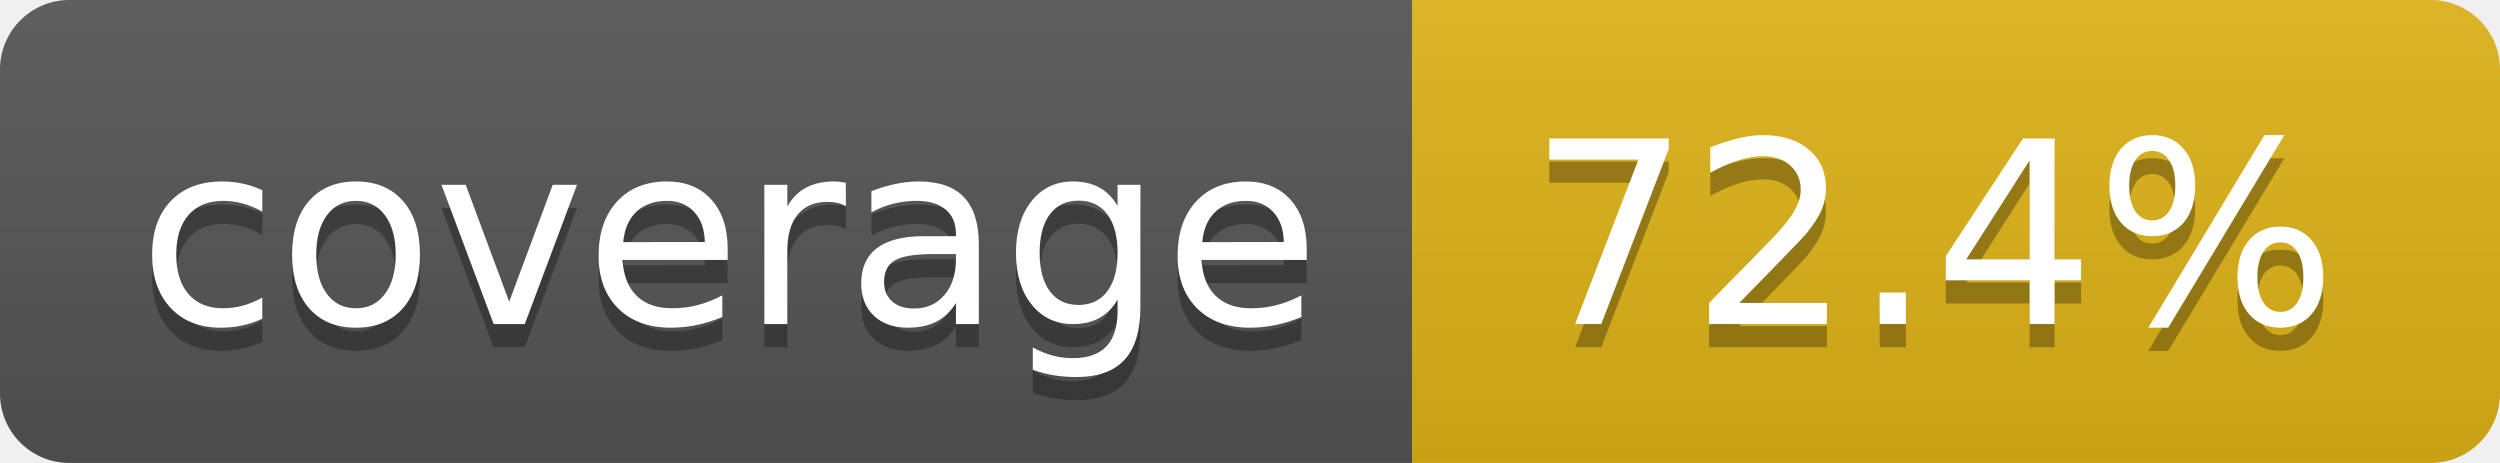
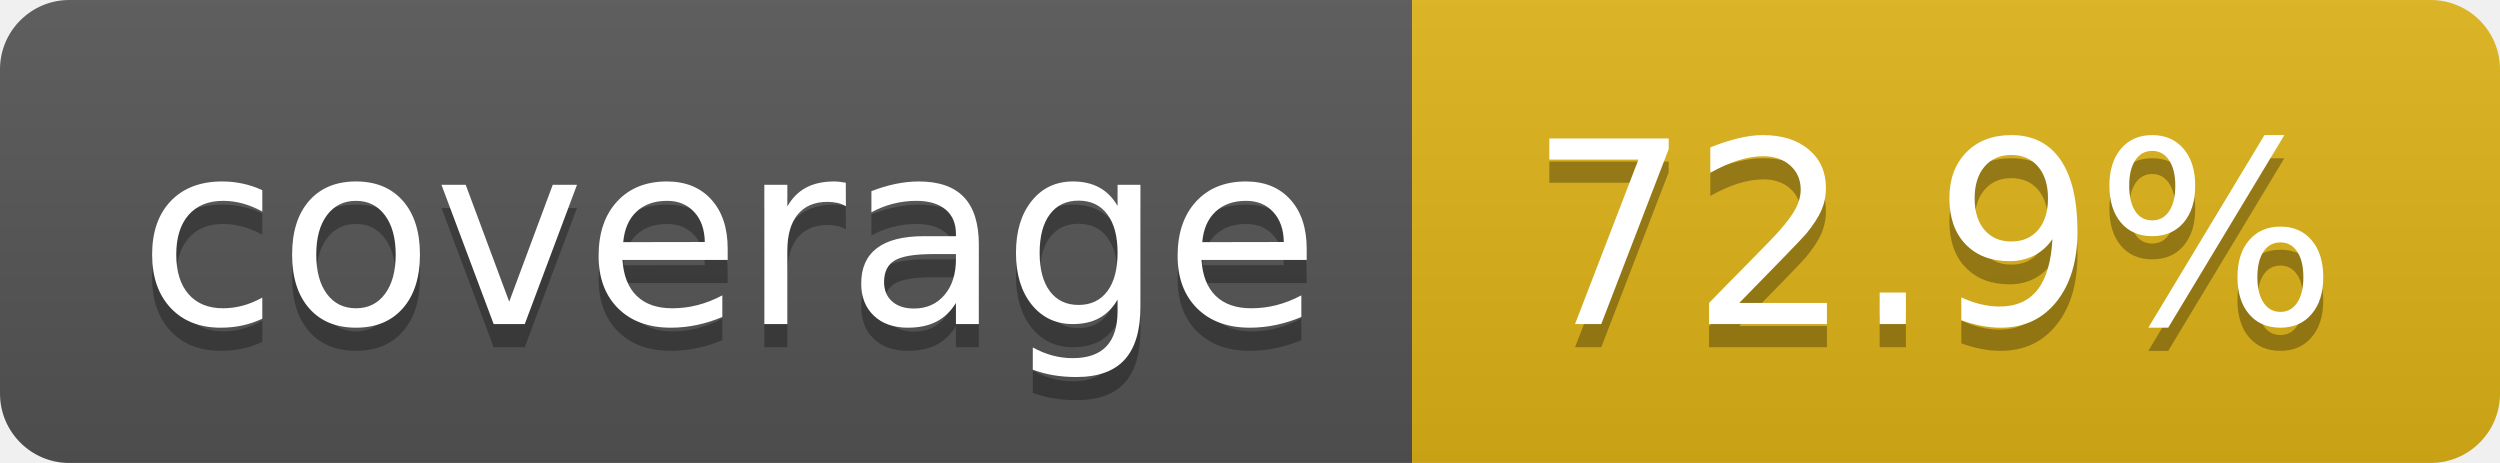
- <svg xmlns="http://www.w3.org/2000/svg" width="108" height="20" role="img" aria-label="coverage: 72.4%">
+ <svg xmlns="http://www.w3.org/2000/svg" width="108" height="20" role="img" aria-label="coverage: 72.9%">
  <linearGradient id="s" x2="0" y2="100%">
    <stop offset="0" stop-color="#bbb" stop-opacity=".1" />
    <stop offset="1" stop-opacity=".1" />
  </linearGradient>
  <clipPath id="r">
    <rect width="108" height="20" rx="3" fill="#fff" />
  </clipPath>
  <g clip-path="url(#r)">
    <rect width="61" height="20" fill="#555" />
    <rect x="61" width="47" height="20" fill="#dfb317" />
    <rect width="108" height="20" fill="url(#s)" />
  </g>
  <g fill="#fff" text-anchor="middle" font-family="Verdana,Geneva,DejaVu Sans,sans-serif" text-rendering="geometricPrecision" font-size="110">
    <text aria-hidden="true" x="315" y="150" fill="#010101" fill-opacity=".3" transform="scale(.1)" textLength="510">coverage</text>
    <text x="315" y="140" transform="scale(.1)" fill="#fff" textLength="510">coverage</text>
-     <text aria-hidden="true" x="835" y="150" fill="#010101" fill-opacity=".3" transform="scale(.1)" textLength="370">72.4%</text>
-     <text x="835" y="140" transform="scale(.1)" fill="#fff" textLength="370">72.4%</text>
+     <text aria-hidden="true" x="835" y="150" fill="#010101" fill-opacity=".3" transform="scale(.1)" textLength="370">72.9%</text>
+     <text x="835" y="140" transform="scale(.1)" fill="#fff" textLength="370">72.9%</text>
  </g>
</svg>
